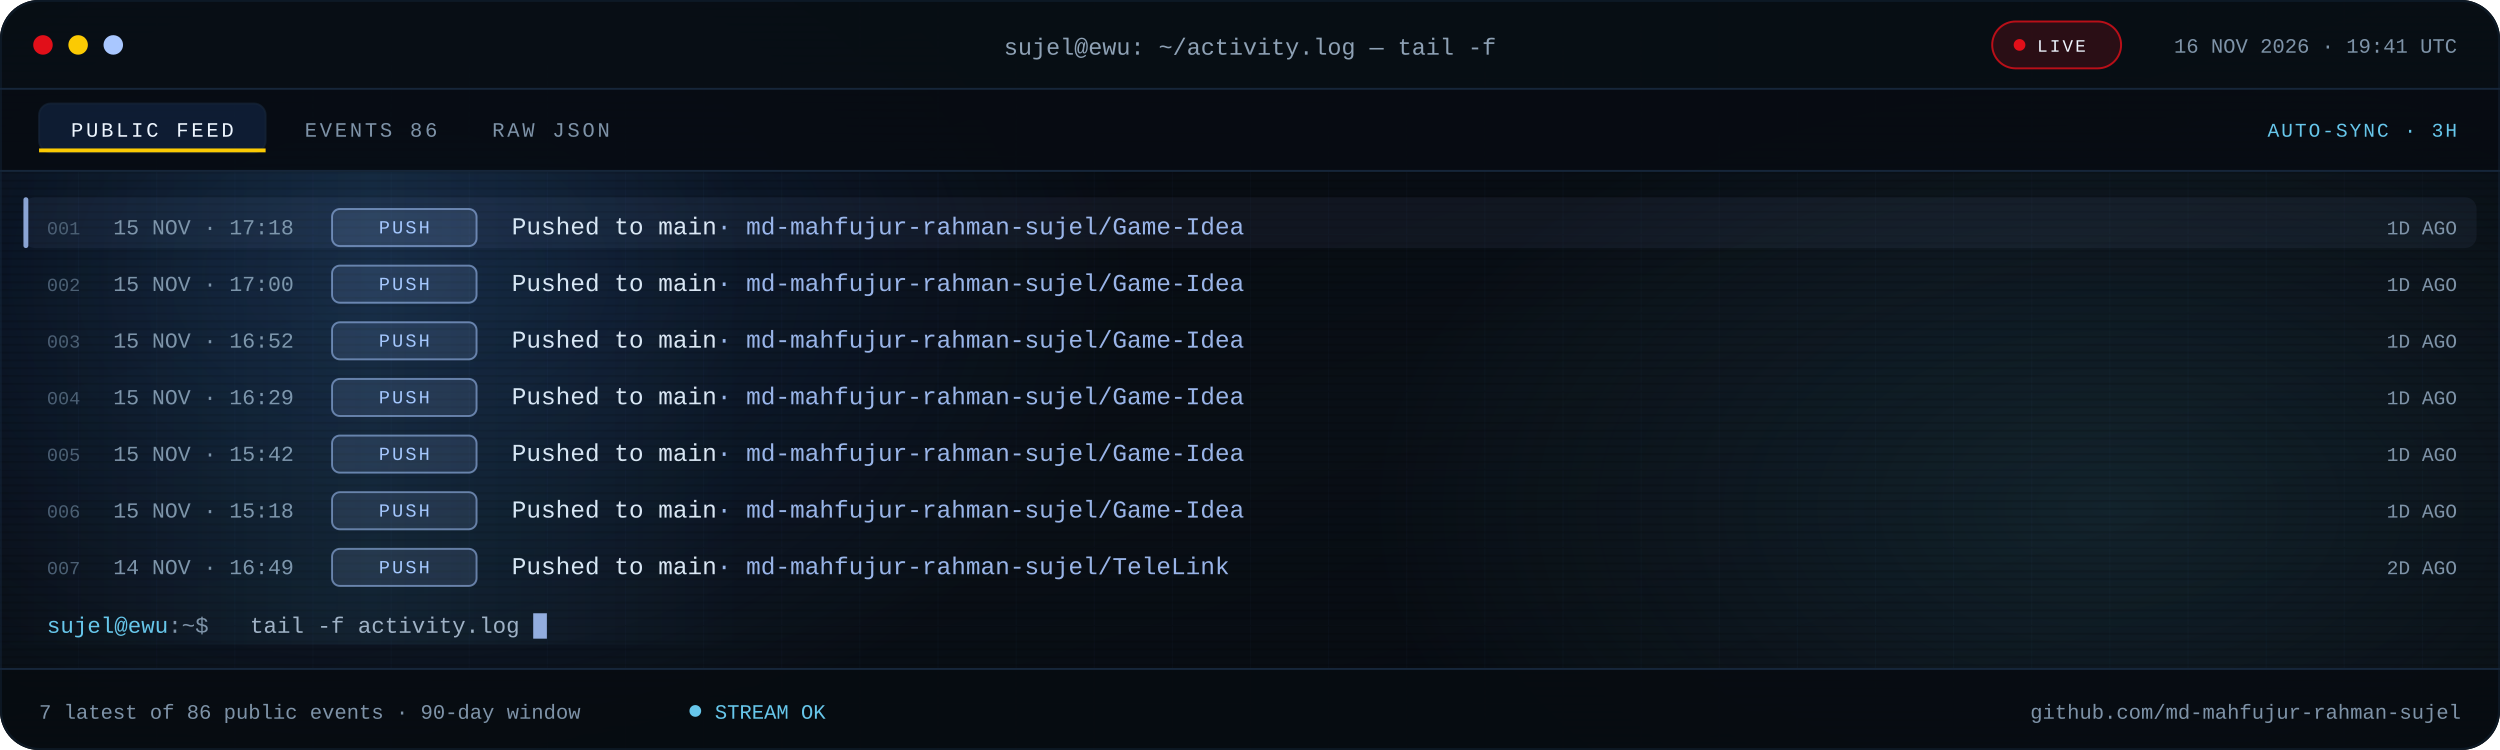
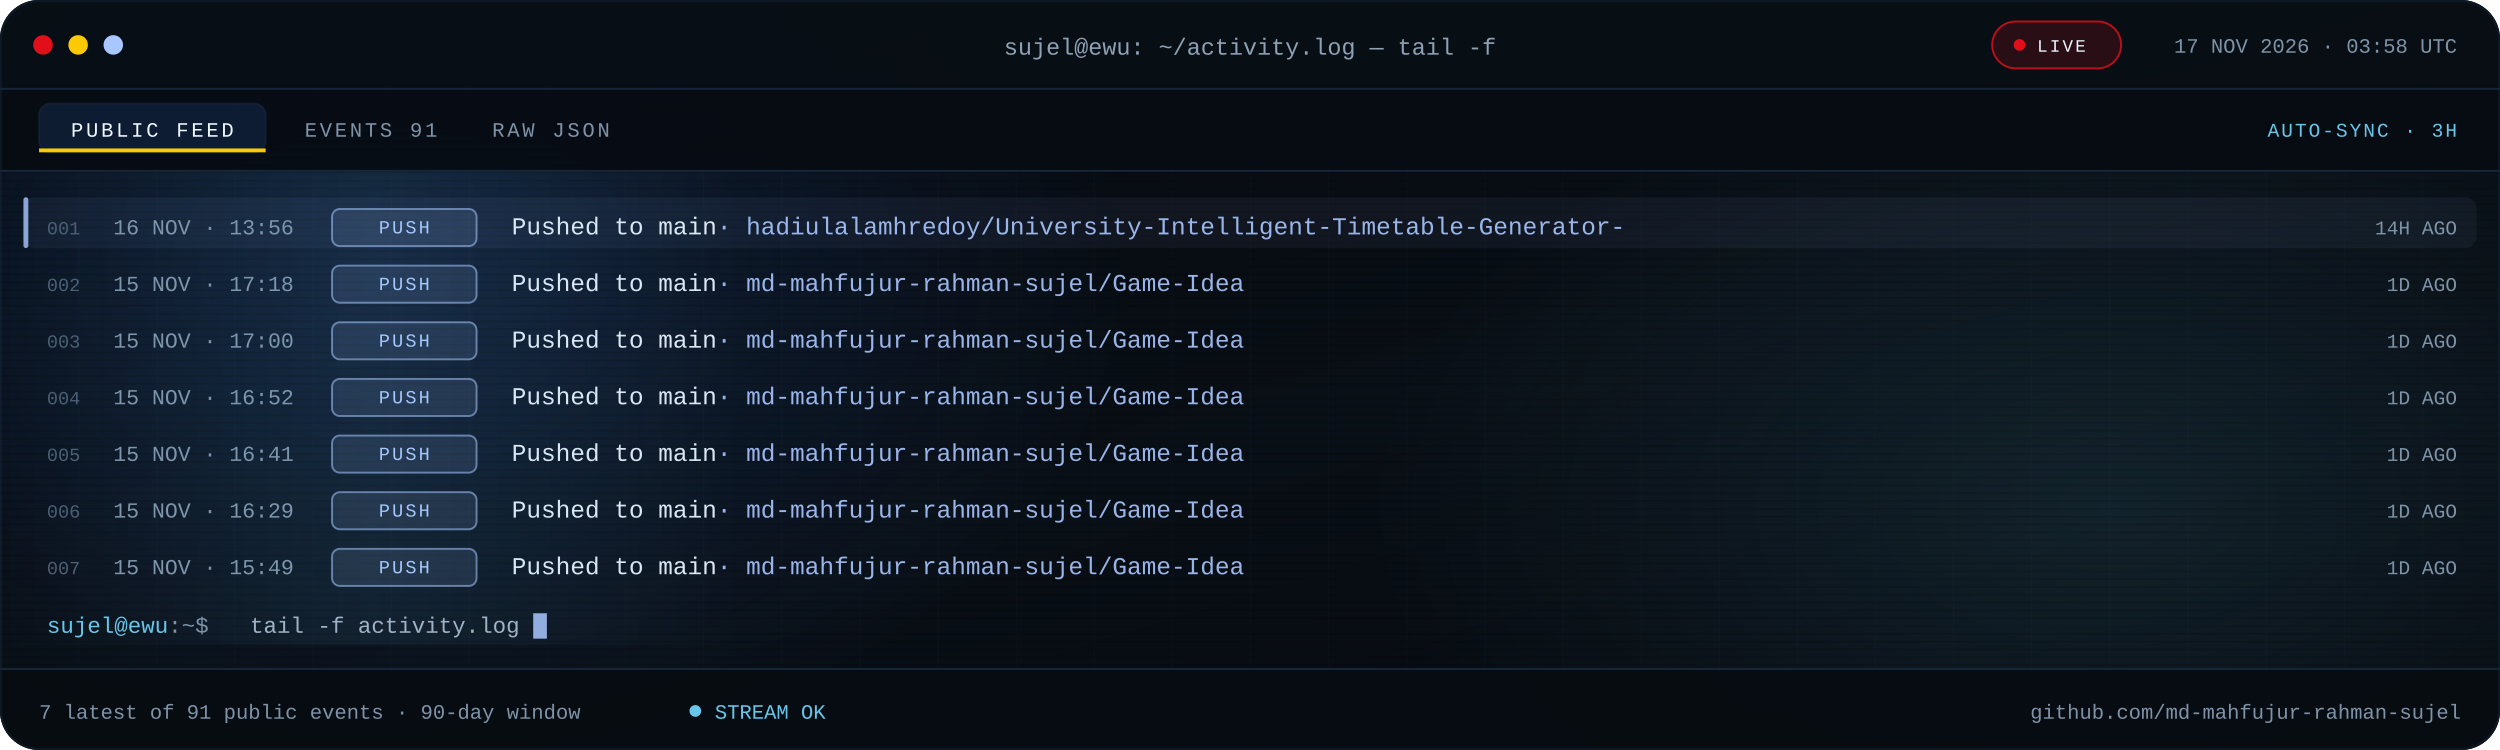
<svg xmlns="http://www.w3.org/2000/svg" viewBox="0 0 1280 384" role="img" aria-label="Recent public GitHub activity for md-mahfujur-rahman-sujel">
  <defs>
    <linearGradient id="bg" x1="0" y1="0" x2="1" y2="1">
      <stop offset="0" stop-color="#05080D" />
      <stop offset=".55" stop-color="#090F16" />
      <stop offset="1" stop-color="#05080D" />
    </linearGradient>
    <linearGradient id="scanline" x1="0" x2="1">
      <stop offset="0" stop-color="#67C7EB" stop-opacity="0" />
      <stop offset=".5" stop-color="#67C7EB" stop-opacity=".08" />
      <stop offset="1" stop-color="#67C7EB" stop-opacity="0" />
    </linearGradient>
    <radialGradient id="bloomBlue">
      <stop offset="0" stop-color="#3B82F6" stop-opacity=".18" />
      <stop offset="1" stop-color="#3B82F6" stop-opacity="0" />
    </radialGradient>
    <radialGradient id="bloomCyan">
      <stop offset="0" stop-color="#67C7EB" stop-opacity=".12" />
      <stop offset="1" stop-color="#67C7EB" stop-opacity="0" />
    </radialGradient>
    <pattern id="grid" width="40" height="40" patternUnits="userSpaceOnUse">
      <path d="M40 0H0V40" fill="none" stroke="#16263A" stroke-opacity=".14" />
    </pattern>
    <pattern id="scan" width="6" height="4" patternUnits="userSpaceOnUse">
      <rect width="6" height="1" fill="#000000" opacity=".14" />
    </pattern>
    <clipPath id="win">
      <rect width="1280" height="384" rx="20" />
    </clipPath>
    <clipPath id="body">
      <rect x="0" y="88.0" width="1280" height="254.0" />
    </clipPath>
    <style>
.s{font-family:'Segoe UI',system-ui,-apple-system,Roboto,Helvetica,Arial,sans-serif}
.m{font-family:ui-monospace,SFMono-Regular,Menlo,Consolas,'Liberation Mono',monospace}
.pulse{animation:pulse 2.2s ease-in-out infinite}
@keyframes pulse{50%{opacity:.25}}
.blink{animation:blink 1.1s steps(1) infinite}
@keyframes blink{50%{opacity:0}}
.rise{animation:rise .55s cubic-bezier(.2,.7,.2,1) both}
@keyframes rise{from{opacity:0;transform:translateY(7px)}}
.sweep{animation:sweep 7.5s linear infinite}
@keyframes sweep{from{transform:translateX(-380px)}to{transform:translateX(1320px)}}
@media (prefers-reduced-motion:reduce){.pulse,.blink,.rise,.sweep{animation:none!important}}
</style>
  </defs>
  <g clip-path="url(#win)">
    <rect width="1280" height="384" fill="url(#bg)" />
    <rect width="1280" height="384" fill="url(#grid)" />
    <ellipse cx="200" cy="140" rx="380" ry="260" fill="url(#bloomBlue)" />
    <ellipse cx="1080" cy="260" rx="380" ry="230" fill="url(#bloomCyan)" />
    <rect width="1280" height="384" fill="url(#scan)" />
    <rect width="1280" height="46" fill="#080E15" fill-opacity=".94" />
    <rect y="45" width="1280" height="1" fill="#16263A" />
    <circle cx="22" cy="23" r="5" fill="#E10F19" />
    <circle cx="40" cy="23" r="5" fill="#FBCA03" />
    <circle cx="58" cy="23" r="5" fill="#A9C7FF" />
    <text class="m" x="640" y="28" text-anchor="middle" font-size="12" fill="#8EA1B5">sujel@ewu: ~/activity.log — tail -f</text>
    <rect x="1020" y="11" width="66" height="24" rx="12" fill="#E10F19" fill-opacity=".16" stroke="#E10F19" stroke-opacity=".8" />
    <circle class="pulse" cx="1034" cy="23" r="3" fill="#E10F19" />
    <text class="m" x="1043" y="26.5" font-size="9" letter-spacing="1.1" fill="#EEF6FF">LIVE</text>
-     <text class="m" x="1258" y="27" text-anchor="end" font-size="10.5" fill="#7E93A8">16 NOV 2026 · 19:41 UTC</text>
+     <text class="m" x="1258" y="27" text-anchor="end" font-size="10.5" fill="#7E93A8">17 NOV 2026 · 03:58 UTC</text>
    <rect y="46" width="1280" height="42" fill="#070C12" fill-opacity=".9" />
    <rect y="87" width="1280" height="1" fill="#16263A" />
    <rect x="20" y="53" width="116" height="25" rx="6" fill="#3B82F6" fill-opacity=".14" stroke="#16263A" stroke-opacity=".65" />
    <rect x="20" y="76" width="116" height="2" fill="#FBCA03" />
    <text class="m" x="78" y="70" text-anchor="middle" font-size="10.5" letter-spacing="1.4" fill="#EEF6FF">PUBLIC FEED</text>
-     <text class="m" x="156" y="70" font-size="10.5" letter-spacing="1.4" fill="#7E93A8">EVENTS 86</text>
+     <text class="m" x="156" y="70" font-size="10.5" letter-spacing="1.4" fill="#7E93A8">EVENTS 91</text>
    <text class="m" x="252" y="70" font-size="10.5" letter-spacing="1.4" fill="#7E93A8">RAW JSON</text>
    <text class="m" x="1258" y="70" text-anchor="end" font-size="10" letter-spacing="1" fill="#67C7EB">AUTO-SYNC · 3H</text>
    <g clip-path="url(#body)">
      <g class="rise" style="animation-delay:0.00s">
        <rect x="12" y="101.0" width="1256" height="26" rx="6" fill="#A9C7FF" fill-opacity=".055" />
        <rect x="12" y="101.0" width="2.5" height="26" rx="1.2" fill="#A9C7FF" fill-opacity=".8" />
        <text class="m" x="24" y="120.0" font-size="9.5" fill="#4B5E72">001</text>
-         <text class="m" x="58" y="120.0" font-size="11" fill="#7E93A8">15 NOV · 17:18</text>
+         <text class="m" x="58" y="120.0" font-size="11" fill="#7E93A8">16 NOV · 13:56</text>
        <rect x="170" y="107.0" width="74" height="19" rx="4" fill="#A9C7FF" fill-opacity=".12" stroke="#A9C7FF" stroke-opacity=".55" />
        <text class="m" x="207.0" y="119.5" text-anchor="middle" font-size="9.5" letter-spacing="1.1" fill="#A9C7FF">PUSH</text>
-         <text class="m" x="262" y="120.0" font-size="12.5" fill="#DCE8F5">Pushed to main<tspan fill="#A9C7FF" fill-opacity=".9">  ·  md-mahfujur-rahman-sujel/Game-Idea</tspan>
+         <text class="m" x="262" y="120.0" font-size="12.5" fill="#DCE8F5">Pushed to main<tspan fill="#A9C7FF" fill-opacity=".9">  ·  hadiulalamhredoy/University-Intelligent-Timetable-Generator-</tspan>
        </text>
-         <text class="m" x="1258" y="120.0" text-anchor="end" font-size="10" fill="#7E93A8">1D AGO</text>
+         <text class="m" x="1258" y="120.0" text-anchor="end" font-size="10" fill="#7E93A8">14H AGO</text>
      </g>
      <g class="rise" style="animation-delay:0.07s">
        <text class="m" x="24" y="149.0" font-size="9.5" fill="#4B5E72">002</text>
-         <text class="m" x="58" y="149.0" font-size="11" fill="#7E93A8">15 NOV · 17:00</text>
+         <text class="m" x="58" y="149.0" font-size="11" fill="#7E93A8">15 NOV · 17:18</text>
        <rect x="170" y="136.0" width="74" height="19" rx="4" fill="#A9C7FF" fill-opacity=".12" stroke="#A9C7FF" stroke-opacity=".55" />
        <text class="m" x="207.0" y="148.5" text-anchor="middle" font-size="9.5" letter-spacing="1.1" fill="#A9C7FF">PUSH</text>
        <text class="m" x="262" y="149.0" font-size="12.5" fill="#DCE8F5">Pushed to main<tspan fill="#A9C7FF" fill-opacity=".9">  ·  md-mahfujur-rahman-sujel/Game-Idea</tspan>
        </text>
        <text class="m" x="1258" y="149.0" text-anchor="end" font-size="10" fill="#7E93A8">1D AGO</text>
      </g>
      <g class="rise" style="animation-delay:0.14s">
        <text class="m" x="24" y="178.0" font-size="9.5" fill="#4B5E72">003</text>
-         <text class="m" x="58" y="178.0" font-size="11" fill="#7E93A8">15 NOV · 16:52</text>
+         <text class="m" x="58" y="178.0" font-size="11" fill="#7E93A8">15 NOV · 17:00</text>
        <rect x="170" y="165.0" width="74" height="19" rx="4" fill="#A9C7FF" fill-opacity=".12" stroke="#A9C7FF" stroke-opacity=".55" />
        <text class="m" x="207.0" y="177.5" text-anchor="middle" font-size="9.5" letter-spacing="1.1" fill="#A9C7FF">PUSH</text>
        <text class="m" x="262" y="178.0" font-size="12.5" fill="#DCE8F5">Pushed to main<tspan fill="#A9C7FF" fill-opacity=".9">  ·  md-mahfujur-rahman-sujel/Game-Idea</tspan>
        </text>
        <text class="m" x="1258" y="178.0" text-anchor="end" font-size="10" fill="#7E93A8">1D AGO</text>
      </g>
      <g class="rise" style="animation-delay:0.21s">
        <text class="m" x="24" y="207.0" font-size="9.5" fill="#4B5E72">004</text>
-         <text class="m" x="58" y="207.0" font-size="11" fill="#7E93A8">15 NOV · 16:29</text>
+         <text class="m" x="58" y="207.0" font-size="11" fill="#7E93A8">15 NOV · 16:52</text>
        <rect x="170" y="194.0" width="74" height="19" rx="4" fill="#A9C7FF" fill-opacity=".12" stroke="#A9C7FF" stroke-opacity=".55" />
        <text class="m" x="207.0" y="206.5" text-anchor="middle" font-size="9.5" letter-spacing="1.1" fill="#A9C7FF">PUSH</text>
        <text class="m" x="262" y="207.0" font-size="12.5" fill="#DCE8F5">Pushed to main<tspan fill="#A9C7FF" fill-opacity=".9">  ·  md-mahfujur-rahman-sujel/Game-Idea</tspan>
        </text>
        <text class="m" x="1258" y="207.0" text-anchor="end" font-size="10" fill="#7E93A8">1D AGO</text>
      </g>
      <g class="rise" style="animation-delay:0.28s">
        <text class="m" x="24" y="236.0" font-size="9.5" fill="#4B5E72">005</text>
-         <text class="m" x="58" y="236.0" font-size="11" fill="#7E93A8">15 NOV · 15:42</text>
+         <text class="m" x="58" y="236.0" font-size="11" fill="#7E93A8">15 NOV · 16:41</text>
        <rect x="170" y="223.0" width="74" height="19" rx="4" fill="#A9C7FF" fill-opacity=".12" stroke="#A9C7FF" stroke-opacity=".55" />
        <text class="m" x="207.0" y="235.5" text-anchor="middle" font-size="9.5" letter-spacing="1.1" fill="#A9C7FF">PUSH</text>
        <text class="m" x="262" y="236.0" font-size="12.5" fill="#DCE8F5">Pushed to main<tspan fill="#A9C7FF" fill-opacity=".9">  ·  md-mahfujur-rahman-sujel/Game-Idea</tspan>
        </text>
        <text class="m" x="1258" y="236.0" text-anchor="end" font-size="10" fill="#7E93A8">1D AGO</text>
      </g>
      <g class="rise" style="animation-delay:0.35s">
        <text class="m" x="24" y="265.0" font-size="9.5" fill="#4B5E72">006</text>
-         <text class="m" x="58" y="265.0" font-size="11" fill="#7E93A8">15 NOV · 15:18</text>
+         <text class="m" x="58" y="265.0" font-size="11" fill="#7E93A8">15 NOV · 16:29</text>
        <rect x="170" y="252.0" width="74" height="19" rx="4" fill="#A9C7FF" fill-opacity=".12" stroke="#A9C7FF" stroke-opacity=".55" />
        <text class="m" x="207.0" y="264.5" text-anchor="middle" font-size="9.5" letter-spacing="1.1" fill="#A9C7FF">PUSH</text>
        <text class="m" x="262" y="265.0" font-size="12.5" fill="#DCE8F5">Pushed to main<tspan fill="#A9C7FF" fill-opacity=".9">  ·  md-mahfujur-rahman-sujel/Game-Idea</tspan>
        </text>
        <text class="m" x="1258" y="265.0" text-anchor="end" font-size="10" fill="#7E93A8">1D AGO</text>
      </g>
      <g class="rise" style="animation-delay:0.42s">
        <text class="m" x="24" y="294.0" font-size="9.5" fill="#4B5E72">007</text>
-         <text class="m" x="58" y="294.0" font-size="11" fill="#7E93A8">14 NOV · 16:49</text>
+         <text class="m" x="58" y="294.0" font-size="11" fill="#7E93A8">15 NOV · 15:49</text>
        <rect x="170" y="281.0" width="74" height="19" rx="4" fill="#A9C7FF" fill-opacity=".12" stroke="#A9C7FF" stroke-opacity=".55" />
        <text class="m" x="207.0" y="293.5" text-anchor="middle" font-size="9.5" letter-spacing="1.1" fill="#A9C7FF">PUSH</text>
-         <text class="m" x="262" y="294.0" font-size="12.5" fill="#DCE8F5">Pushed to main<tspan fill="#A9C7FF" fill-opacity=".9">  ·  md-mahfujur-rahman-sujel/TeleLink</tspan>
+         <text class="m" x="262" y="294.0" font-size="12.5" fill="#DCE8F5">Pushed to main<tspan fill="#A9C7FF" fill-opacity=".9">  ·  md-mahfujur-rahman-sujel/Game-Idea</tspan>
        </text>
-         <text class="m" x="1258" y="294.0" text-anchor="end" font-size="10" fill="#7E93A8">2D AGO</text>
+         <text class="m" x="1258" y="294.0" text-anchor="end" font-size="10" fill="#7E93A8">1D AGO</text>
      </g>
      <rect class="sweep" x="0" y="88" width="380" height="242" fill="url(#scanline)" />
    </g>
    <text class="m" x="24" y="324.0" font-size="11.5" fill="#67C7EB">sujel@ewu<tspan fill="#7E93A8">:~$</tspan>
    </text>
    <text class="m" x="128" y="324.0" font-size="11.5" fill="#9FB2C6">tail -f activity.log</text>
    <rect class="blink" x="273.0" y="314.0" width="7" height="13" fill="#A9C7FF" fill-opacity=".85" />
    <rect y="342" width="1280" height="42" fill="#070C12" fill-opacity=".94" />
    <rect y="342" width="1280" height="1" fill="#16263A" />
-     <text class="m" x="20" y="368" font-size="10.5" fill="#7E93A8">7 latest of 86 public events · 90-day window</text>
+     <text class="m" x="20" y="368" font-size="10.5" fill="#7E93A8">7 latest of 91 public events · 90-day window</text>
    <circle class="pulse" cx="356" cy="364" r="3" fill="#67C7EB" />
    <text class="m" x="366" y="368" font-size="10.5" fill="#67C7EB">STREAM OK</text>
    <text class="m" x="1260" y="368" text-anchor="end" font-size="10.5" fill="#7E93A8">github.com/md-mahfujur-rahman-sujel</text>
  </g>
  <rect x=".5" y=".5" width="1279" height="383" rx="20" fill="none" stroke="#16263A" stroke-opacity=".45" />
</svg>
